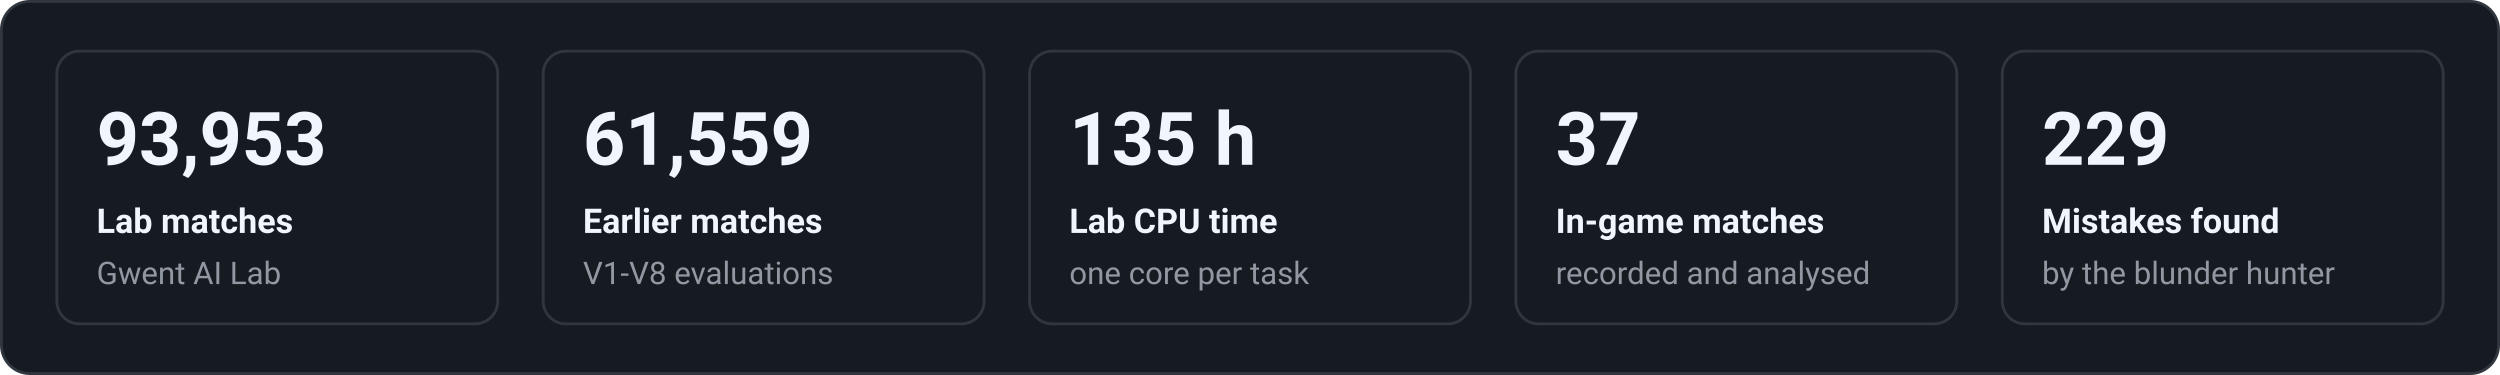
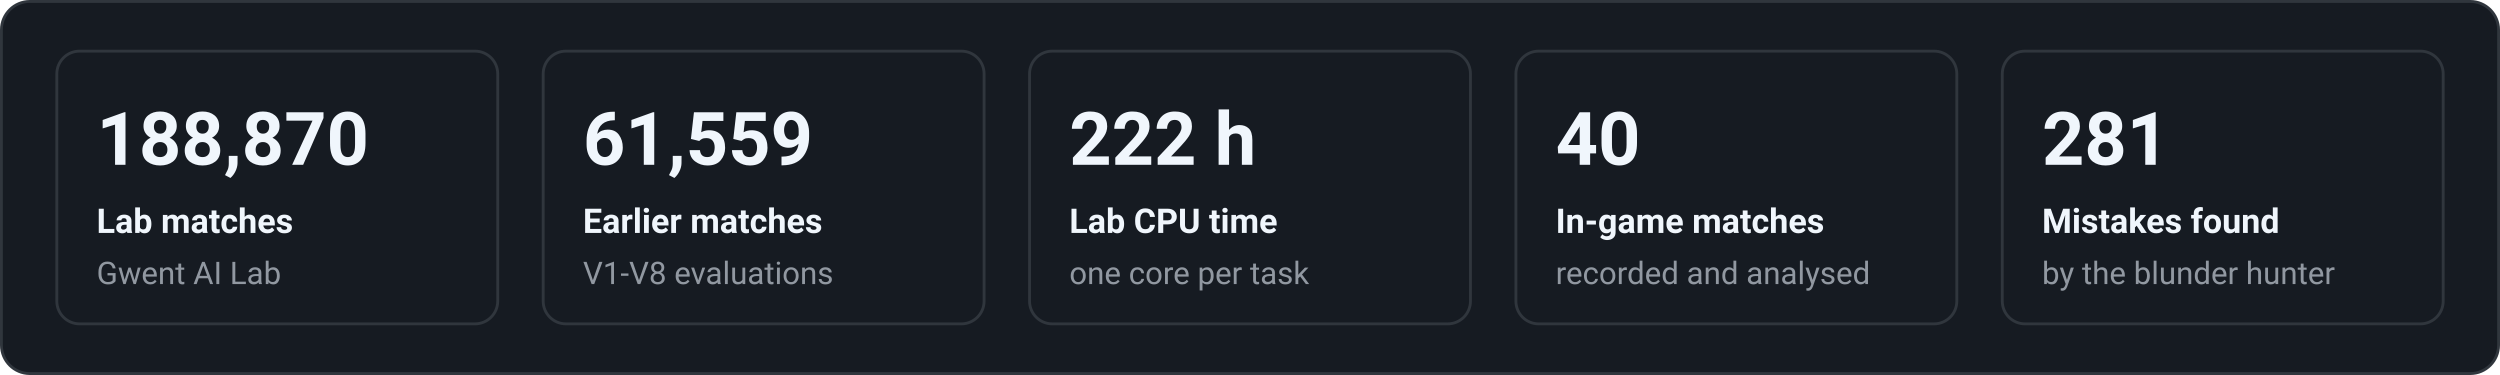
<svg xmlns="http://www.w3.org/2000/svg" width="880" height="132" viewBox="0 0 880 132" font-family="system-ui,-apple-system,'Segoe UI',Roboto,Helvetica,Arial,sans-serif" role="img" aria-label="Key figures">
  <rect x="0.5" y="0.5" width="879" height="131" rx="10" fill="#161b22" stroke="#30363d" />
  <rect x="20.0" y="18" width="155.2" height="96" rx="8" fill="none" stroke="#30363d" />
-   <text x="34.0" y="58.0" fill="#f0f6fc" font-size="26" font-weight="700" text-anchor="start">93,953</text>
+   <text x="34.0" y="58.0" fill="#f0f6fc" font-size="26" font-weight="700" text-anchor="start">188,870</text>
  <text x="34.0" y="82.0" fill="#f0f6fc" font-size="12" font-weight="600" text-anchor="start">Lab matches</text>
  <text x="34.0" y="100.0" fill="#9198a1" font-size="11" font-weight="400" text-anchor="start">Gwent AI Lab</text>
  <rect x="191.2" y="18" width="155.2" height="96" rx="8" fill="none" stroke="#30363d" />
  <text x="205.2" y="58.0" fill="#f0f6fc" font-size="26" font-weight="700" text-anchor="start">61,559</text>
  <text x="205.2" y="82.0" fill="#f0f6fc" font-size="12" font-weight="600" text-anchor="start">Earlier matches</text>
  <text x="205.2" y="100.0" fill="#9198a1" font-size="11" font-weight="400" text-anchor="start">V1-V8 evaluations</text>
  <rect x="362.4" y="18" width="155.2" height="96" rx="8" fill="none" stroke="#30363d" />
-   <text x="376.4" y="58.0" fill="#f0f6fc" font-size="26" font-weight="700" text-anchor="start">135 h</text>
+   <text x="376.4" y="58.0" fill="#f0f6fc" font-size="26" font-weight="700" text-anchor="start">222 h</text>
  <text x="376.4" y="82.0" fill="#f0f6fc" font-size="12" font-weight="600" text-anchor="start">Lab CPU time</text>
  <text x="376.4" y="100.0" fill="#9198a1" font-size="11" font-weight="400" text-anchor="start">one core per task</text>
  <rect x="533.6" y="18" width="155.2" height="96" rx="8" fill="none" stroke="#30363d" />
-   <text x="547.6" y="58.0" fill="#f0f6fc" font-size="26" font-weight="700" text-anchor="start">37</text>
+   <text x="547.6" y="58.0" fill="#f0f6fc" font-size="26" font-weight="700" text-anchor="start">40</text>
  <text x="547.6" y="82.0" fill="#f0f6fc" font-size="12" font-weight="600" text-anchor="start">In-game matches</text>
  <text x="547.6" y="100.0" fill="#9198a1" font-size="11" font-weight="400" text-anchor="start">recorded and analysed</text>
  <rect x="704.8" y="18" width="155.2" height="96" rx="8" fill="none" stroke="#30363d" />
-   <text x="718.8" y="58.0" fill="#f0f6fc" font-size="26" font-weight="700" text-anchor="start">229</text>
+   <text x="718.8" y="58.0" fill="#f0f6fc" font-size="26" font-weight="700" text-anchor="start">281</text>
  <text x="718.8" y="82.0" fill="#f0f6fc" font-size="12" font-weight="600" text-anchor="start">Mistakes found</text>
  <text x="718.8" y="100.0" fill="#9198a1" font-size="11" font-weight="400" text-anchor="start">by the blunder hunter</text>
</svg>
